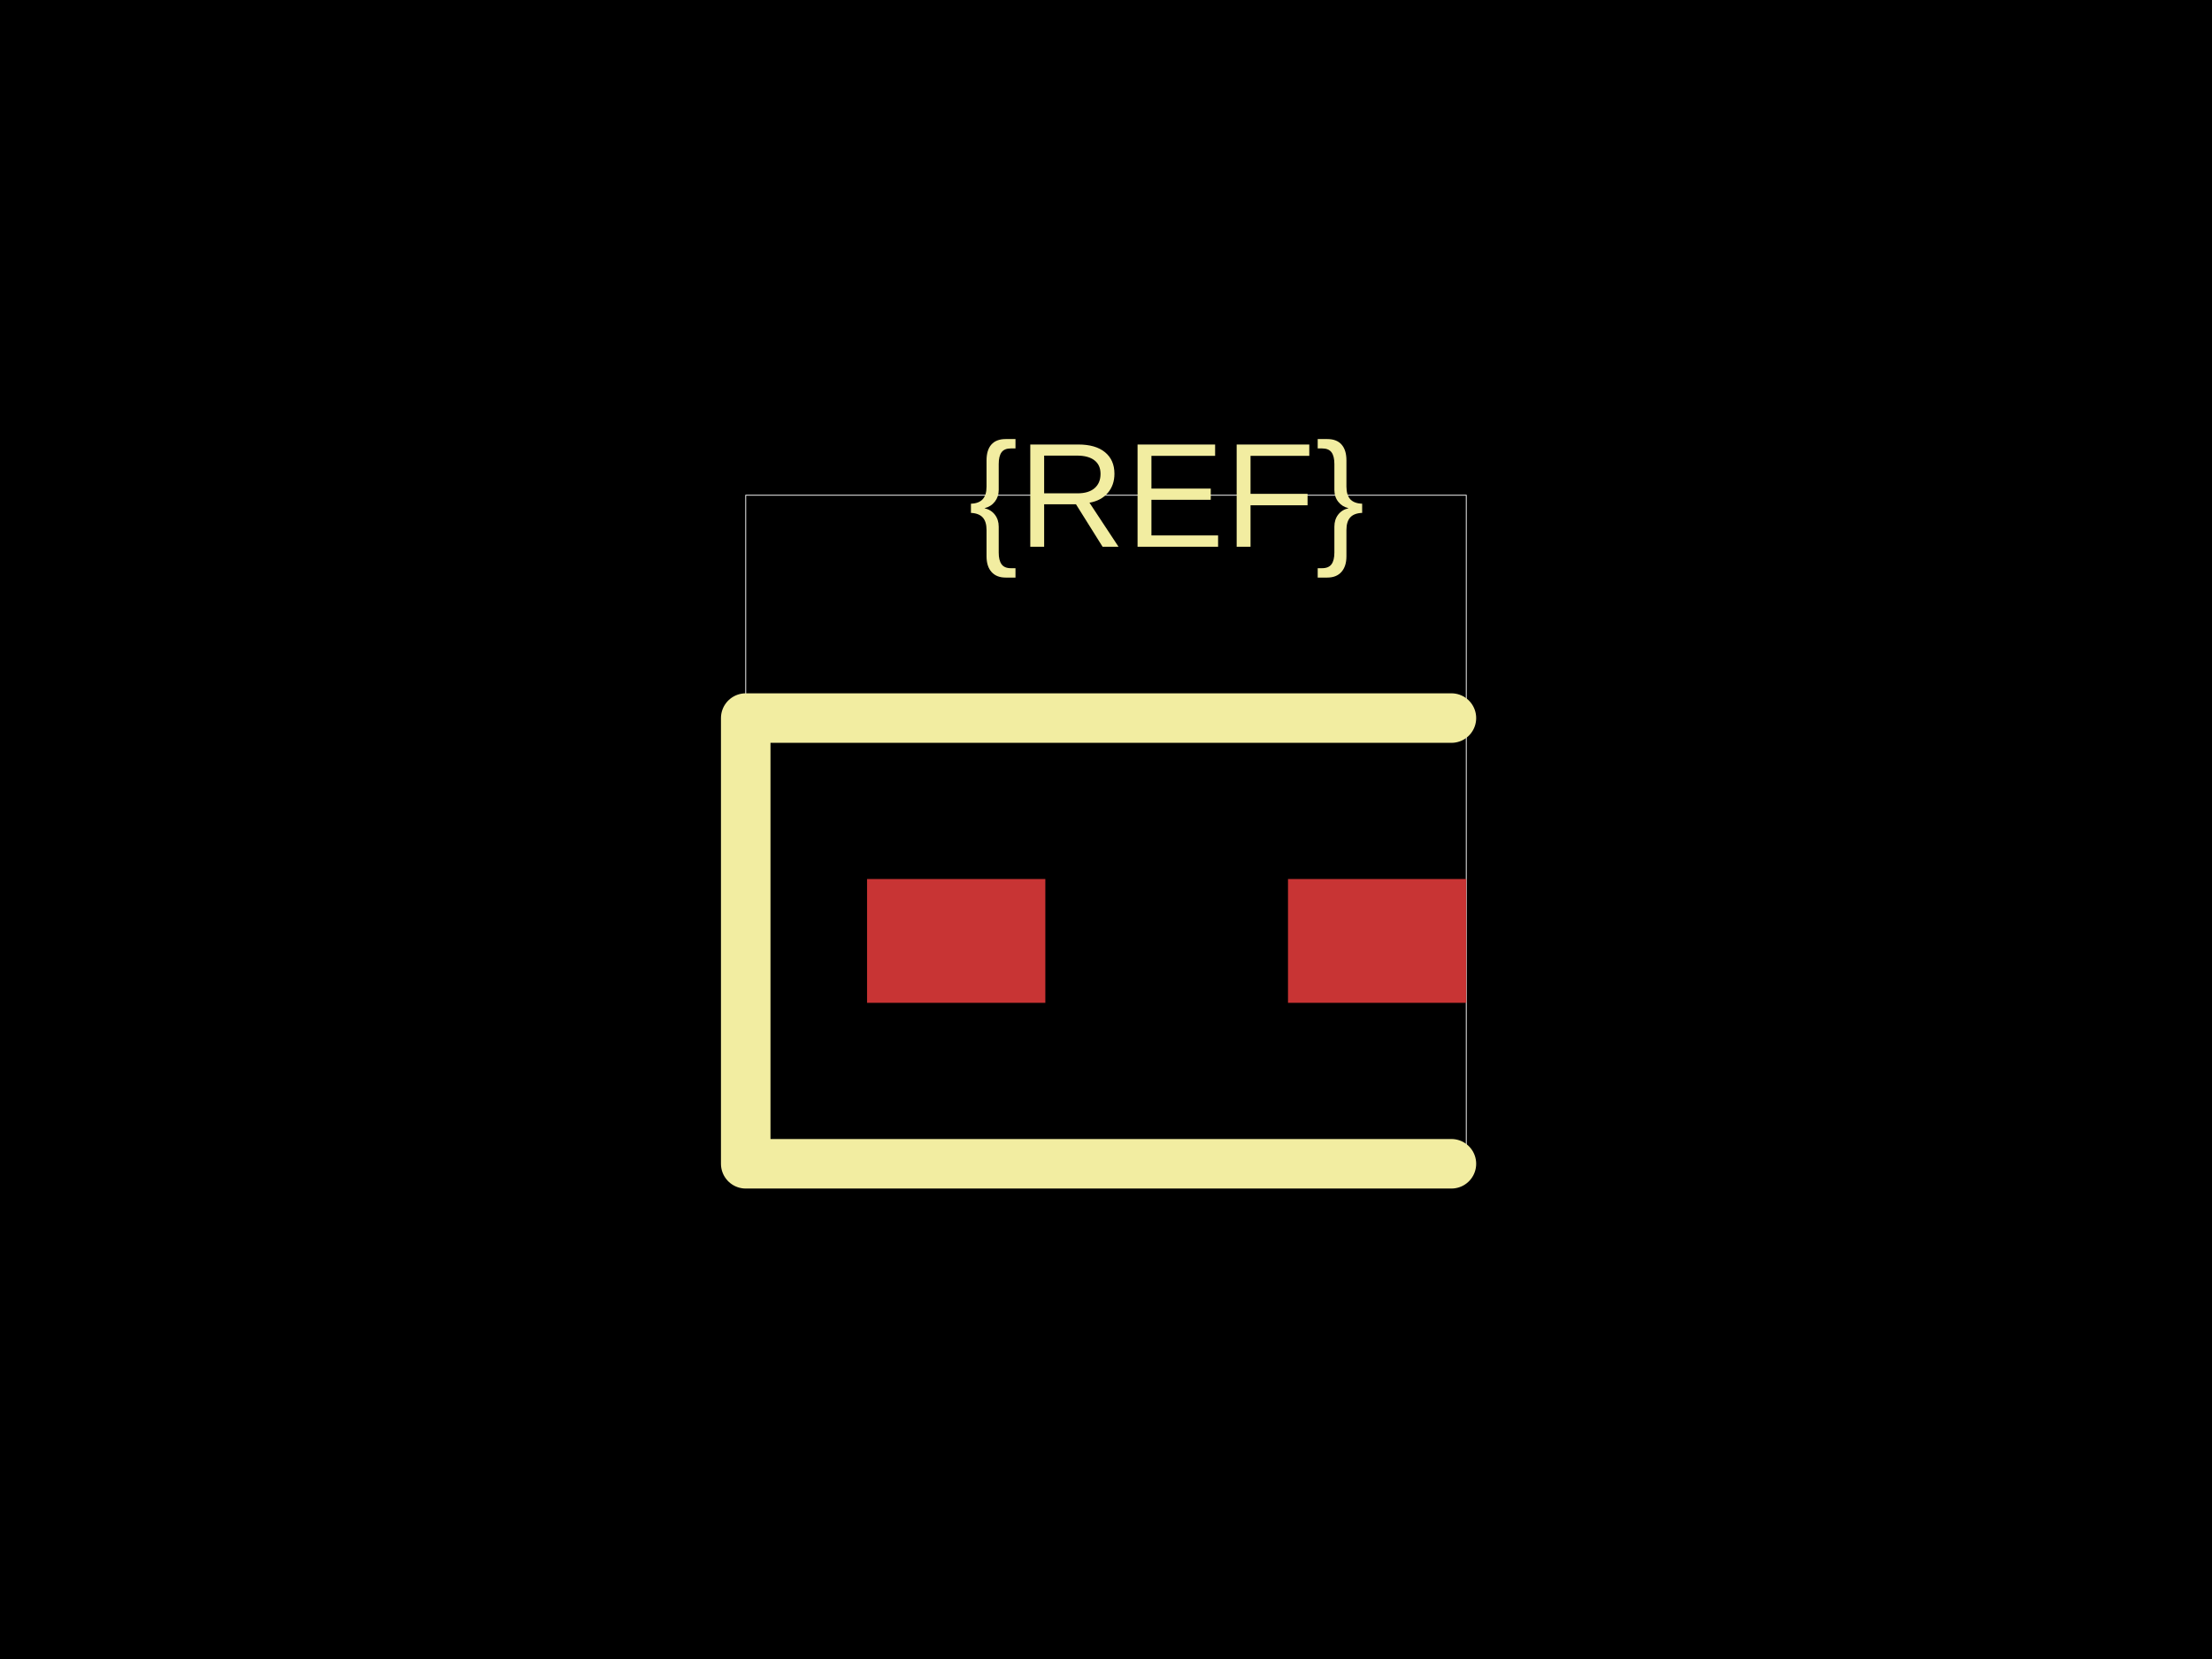
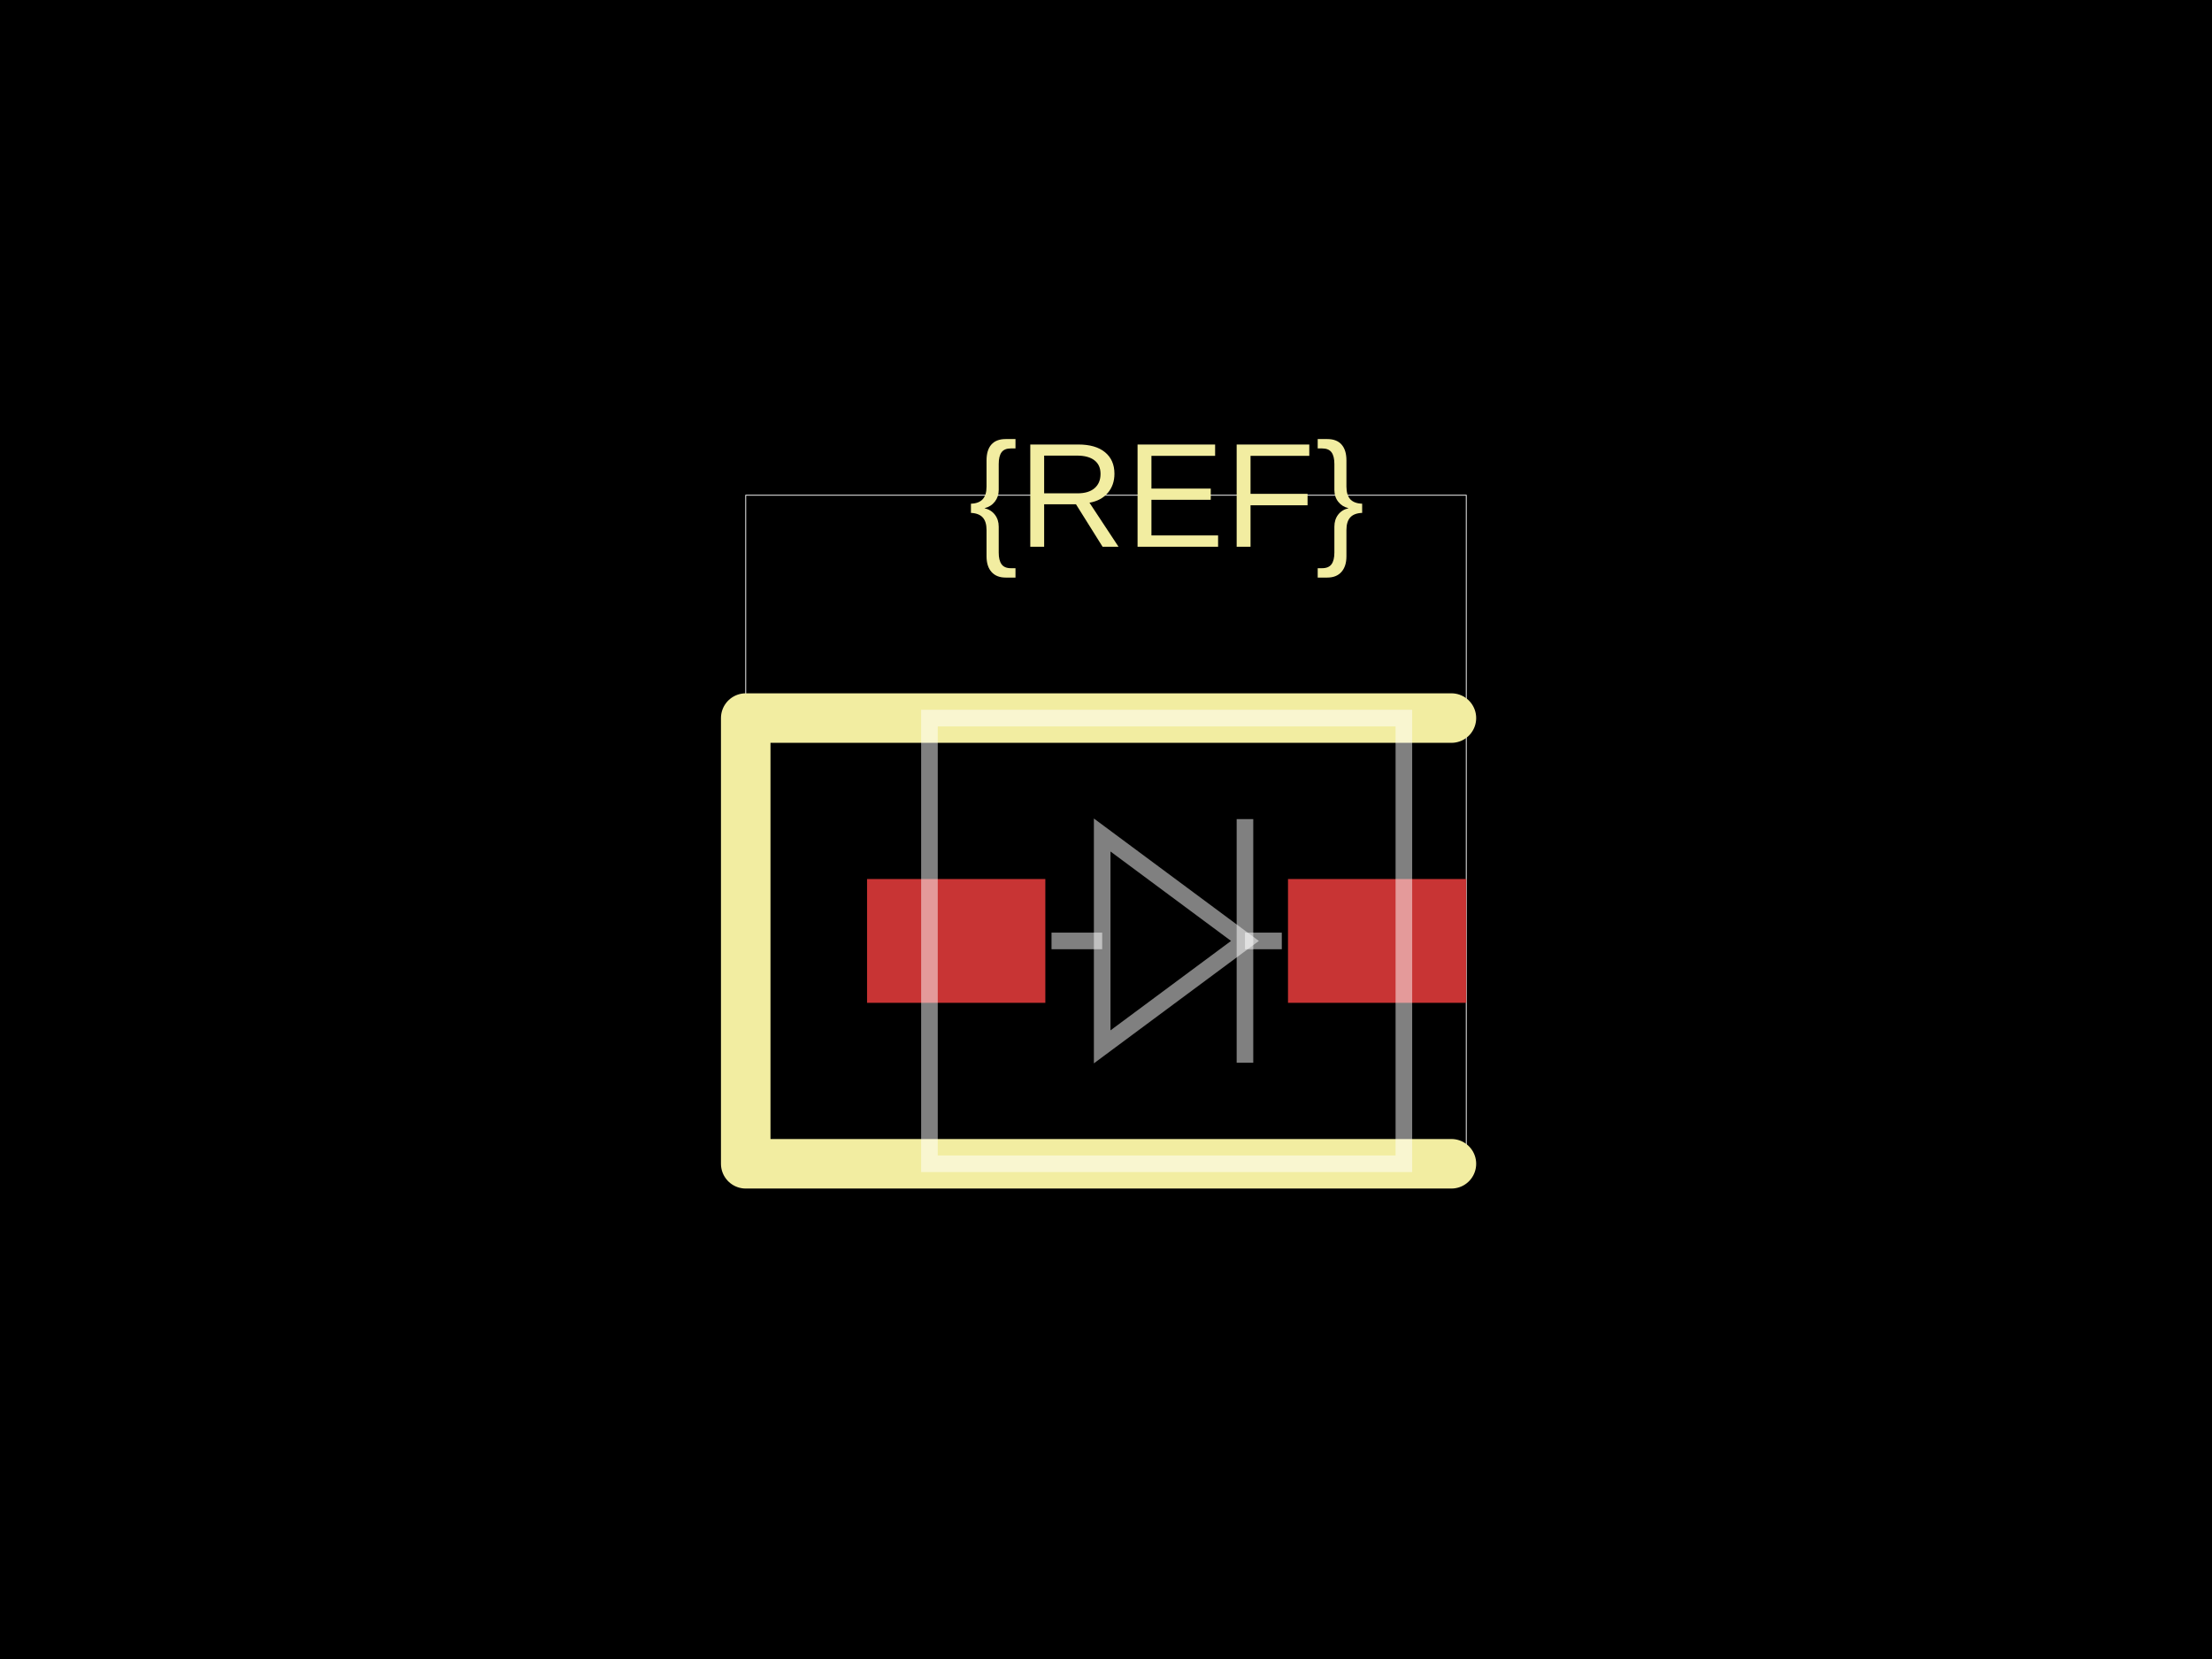
<svg xmlns="http://www.w3.org/2000/svg" width="800" height="600">
  <style />
  <rect class="boundary" x="0" y="0" fill="#000" width="800" height="600" data-type="pcb_background" data-pcb-layer="global" />
  <rect class="pcb-boundary" fill="none" stroke="#fff" stroke-width="0.3" x="269.701" y="179.104" width="260.597" height="241.791" data-type="pcb_boundary" data-pcb-layer="global" />
  <rect class="pcb-pad" fill="rgb(200, 52, 52)" x="313.582" y="317.91" width="64.478" height="44.776" data-type="pcb_smtpad" data-pcb-layer="top" />
  <rect class="pcb-pad" fill="rgb(200, 52, 52)" x="465.821" y="317.91" width="64.478" height="44.776" data-type="pcb_smtpad" data-pcb-layer="top" />
  <path class="pcb-silkscreen pcb-silkscreen-top" d="M 524.925 259.701 L 269.701 259.701 L 269.701 420.896 L 524.925 420.896" fill="none" stroke="#f2eda1" stroke-width="17.91" stroke-linecap="round" stroke-linejoin="round" data-pcb-component-id="" data-pcb-silkscreen-path-id="" data-type="pcb_silkscreen_path" data-pcb-layer="top" />
  <text x="0" y="0" dx="0" dy="0" fill="#f2eda1" font-family="Arial, sans-serif" font-size="53.731" text-anchor="middle" dominant-baseline="central" transform="matrix(1,0,0,1,421.9403,179.1045)" class="pcb-silkscreen-text pcb-silkscreen-top" data-pcb-silkscreen-text-id="silkscreen_text_1" stroke="none" data-type="pcb_silkscreen_text" data-pcb-layer="top">{REF}</text>
+   <path class="pcb-fabrication-note-path" stroke="rgba(255,255,255,0.5)" fill="none" d="M 336.149 259.701 L 507.731 259.701 L 507.731 420.896 L 336.149 420.896 Z" stroke-width="6.005" data-pcb-component-id="" data-pcb-fabrication-note-path-id="diode_symbol_outline" data-type="pcb_fabrication_note_path" data-pcb-layer="overlay" />
+   <path class="pcb-fabrication-note-path" stroke="rgba(255,255,255,0.5)" fill="none" d="M 380.299 340.299 L 398.621 340.299" stroke-width="6.005" data-pcb-component-id="" data-pcb-fabrication-note-path-id="diode_symbol_lead_in" data-type="pcb_fabrication_note_path" data-pcb-layer="overlay" />
+   <path class="pcb-fabrication-note-path" stroke="rgba(255,255,255,0.5)" fill="none" d="M 398.621 378.609 L 450.257 340.299 L 398.621 301.988 Z" stroke-width="6.005" data-pcb-component-id="" data-pcb-fabrication-note-path-id="diode_symbol_arrow" data-type="pcb_fabrication_note_path" data-pcb-layer="overlay" />
+   <path class="pcb-fabrication-note-path" stroke="rgba(255,255,255,0.5)" fill="none" d="M 450.257 384.356 L 450.257 296.241" stroke-width="6.005" data-pcb-component-id="pin_2" data-pcb-fabrication-note-path-id="diode_symbol_cathode_bar" data-type="pcb_fabrication_note_path" data-pcb-layer="overlay" />
+   <path class="pcb-fabrication-note-path" stroke="rgba(255,255,255,0.5)" fill="none" d="M 450.257 340.299 L 463.582 340.299" stroke-width="6.005" data-pcb-component-id="" data-pcb-fabrication-note-path-id="diode_symbol_lead_out" data-type="pcb_fabrication_note_path" data-pcb-layer="overlay" />
</svg>
